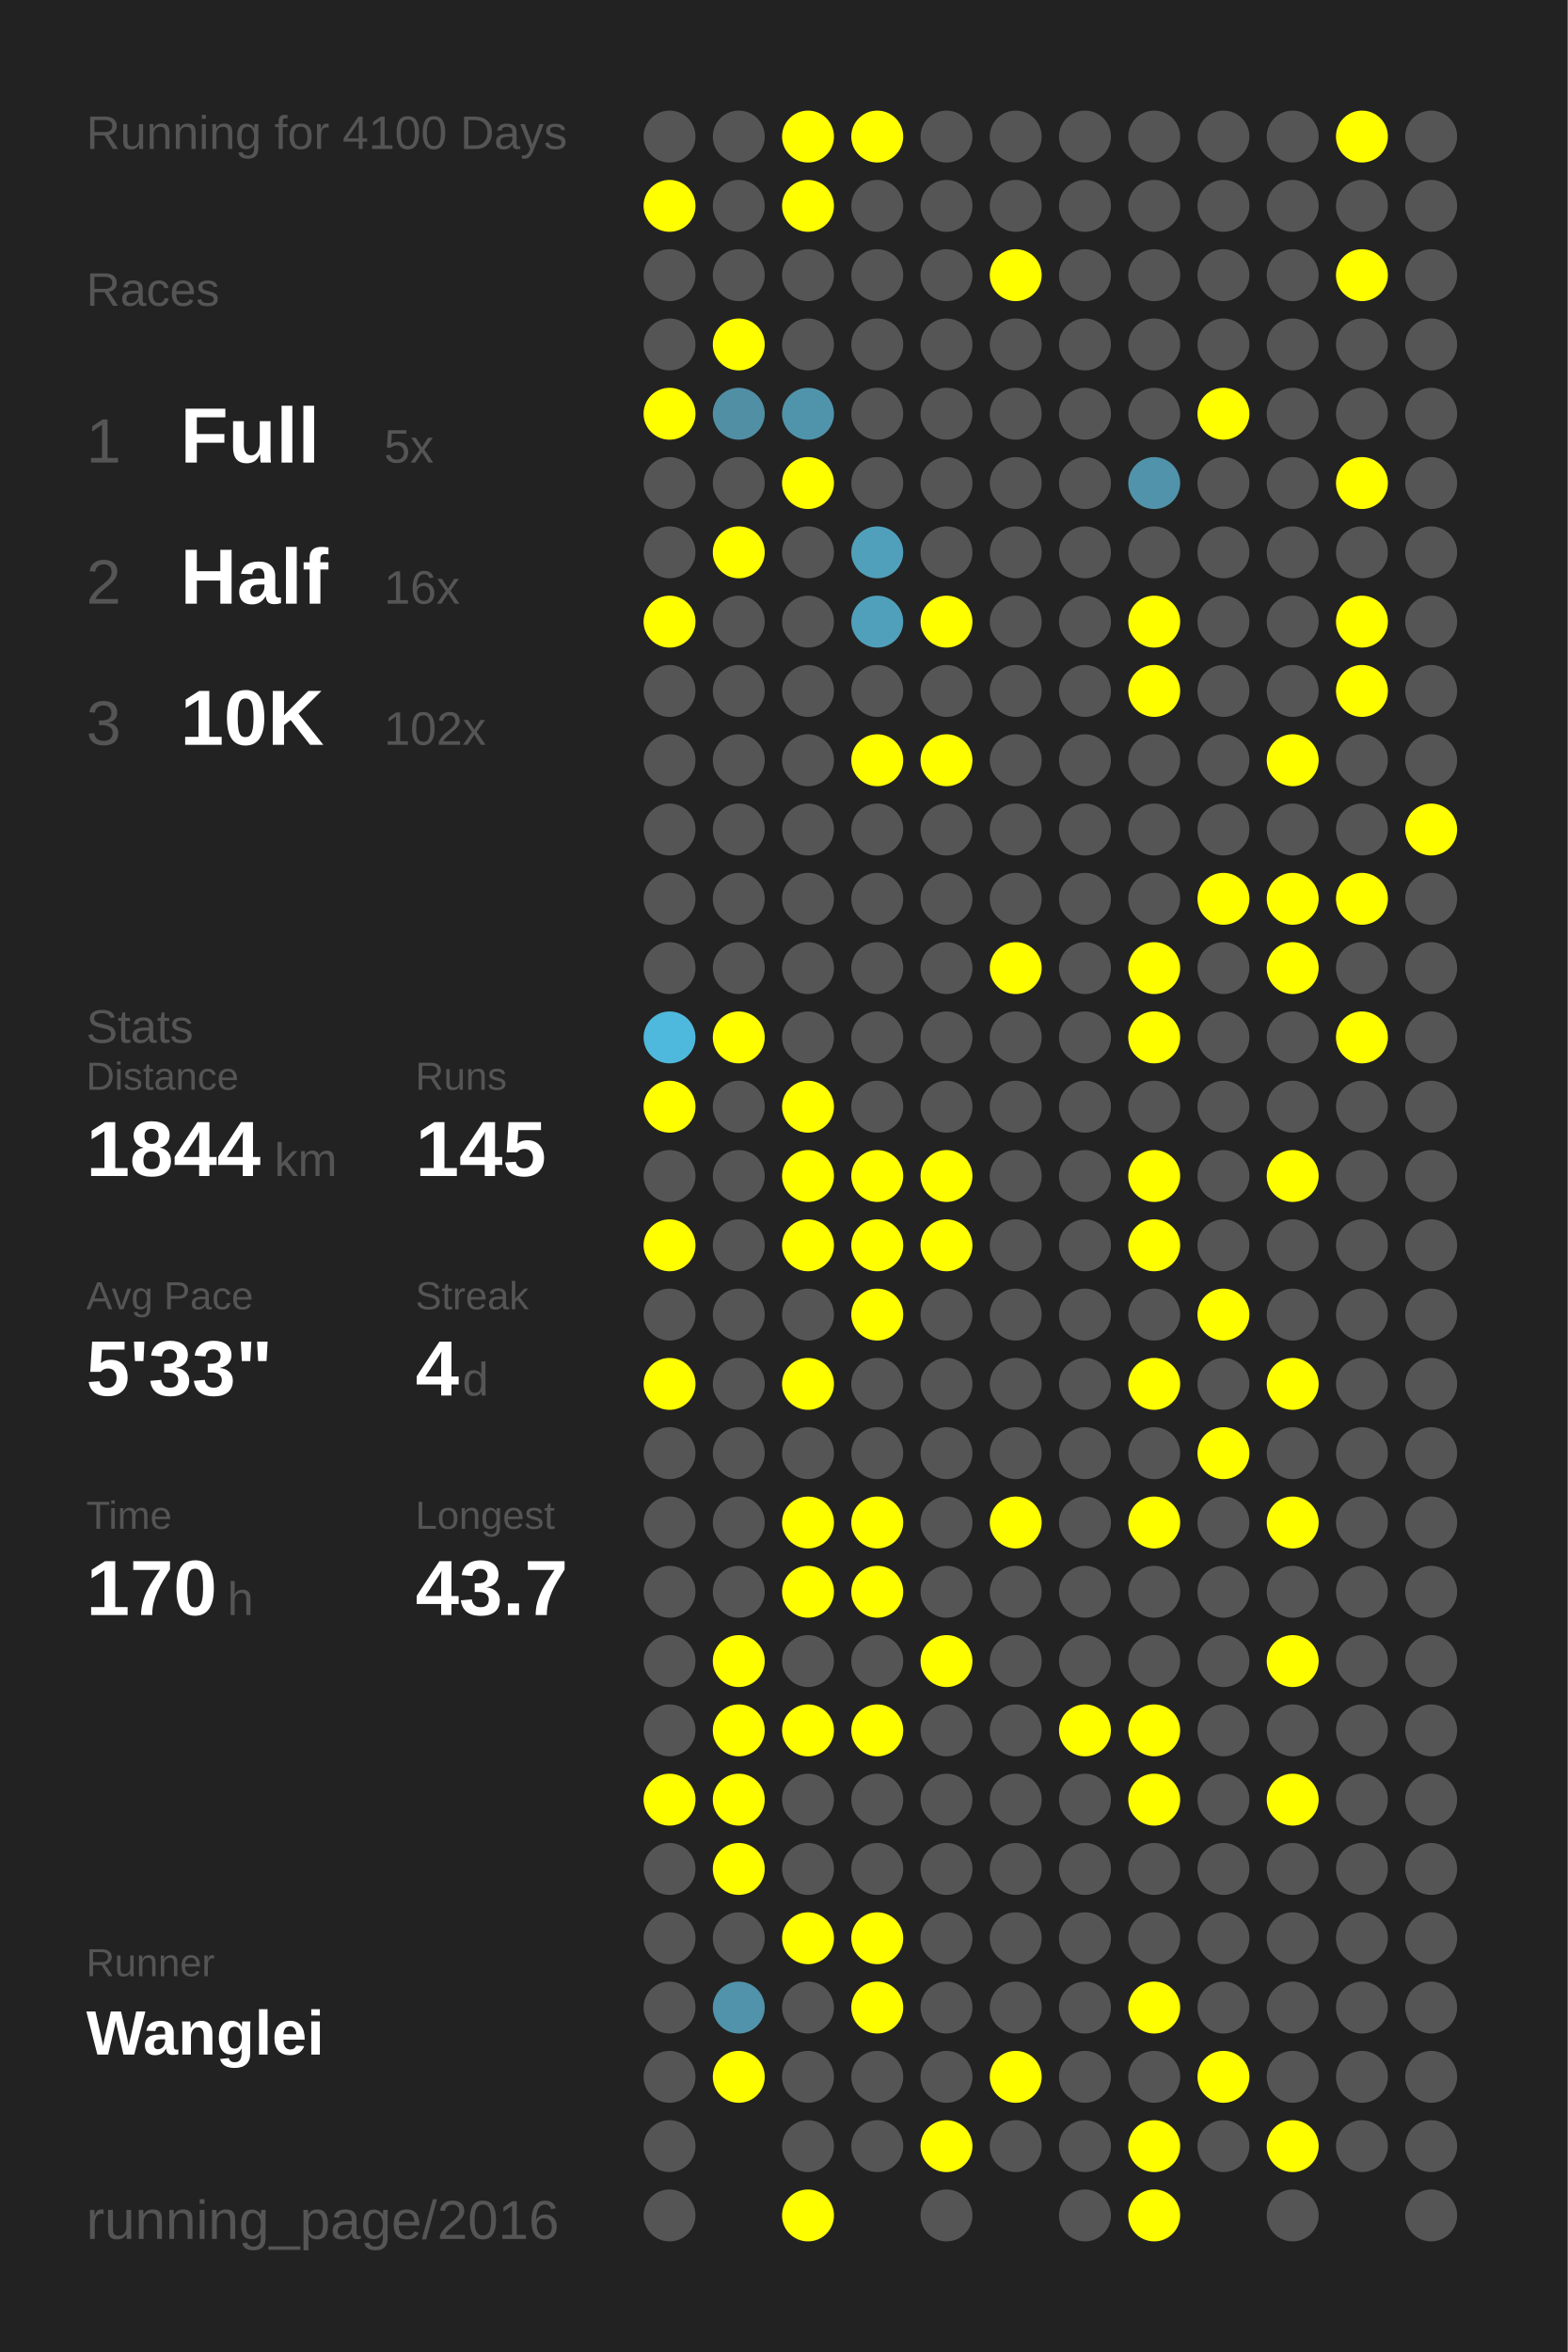
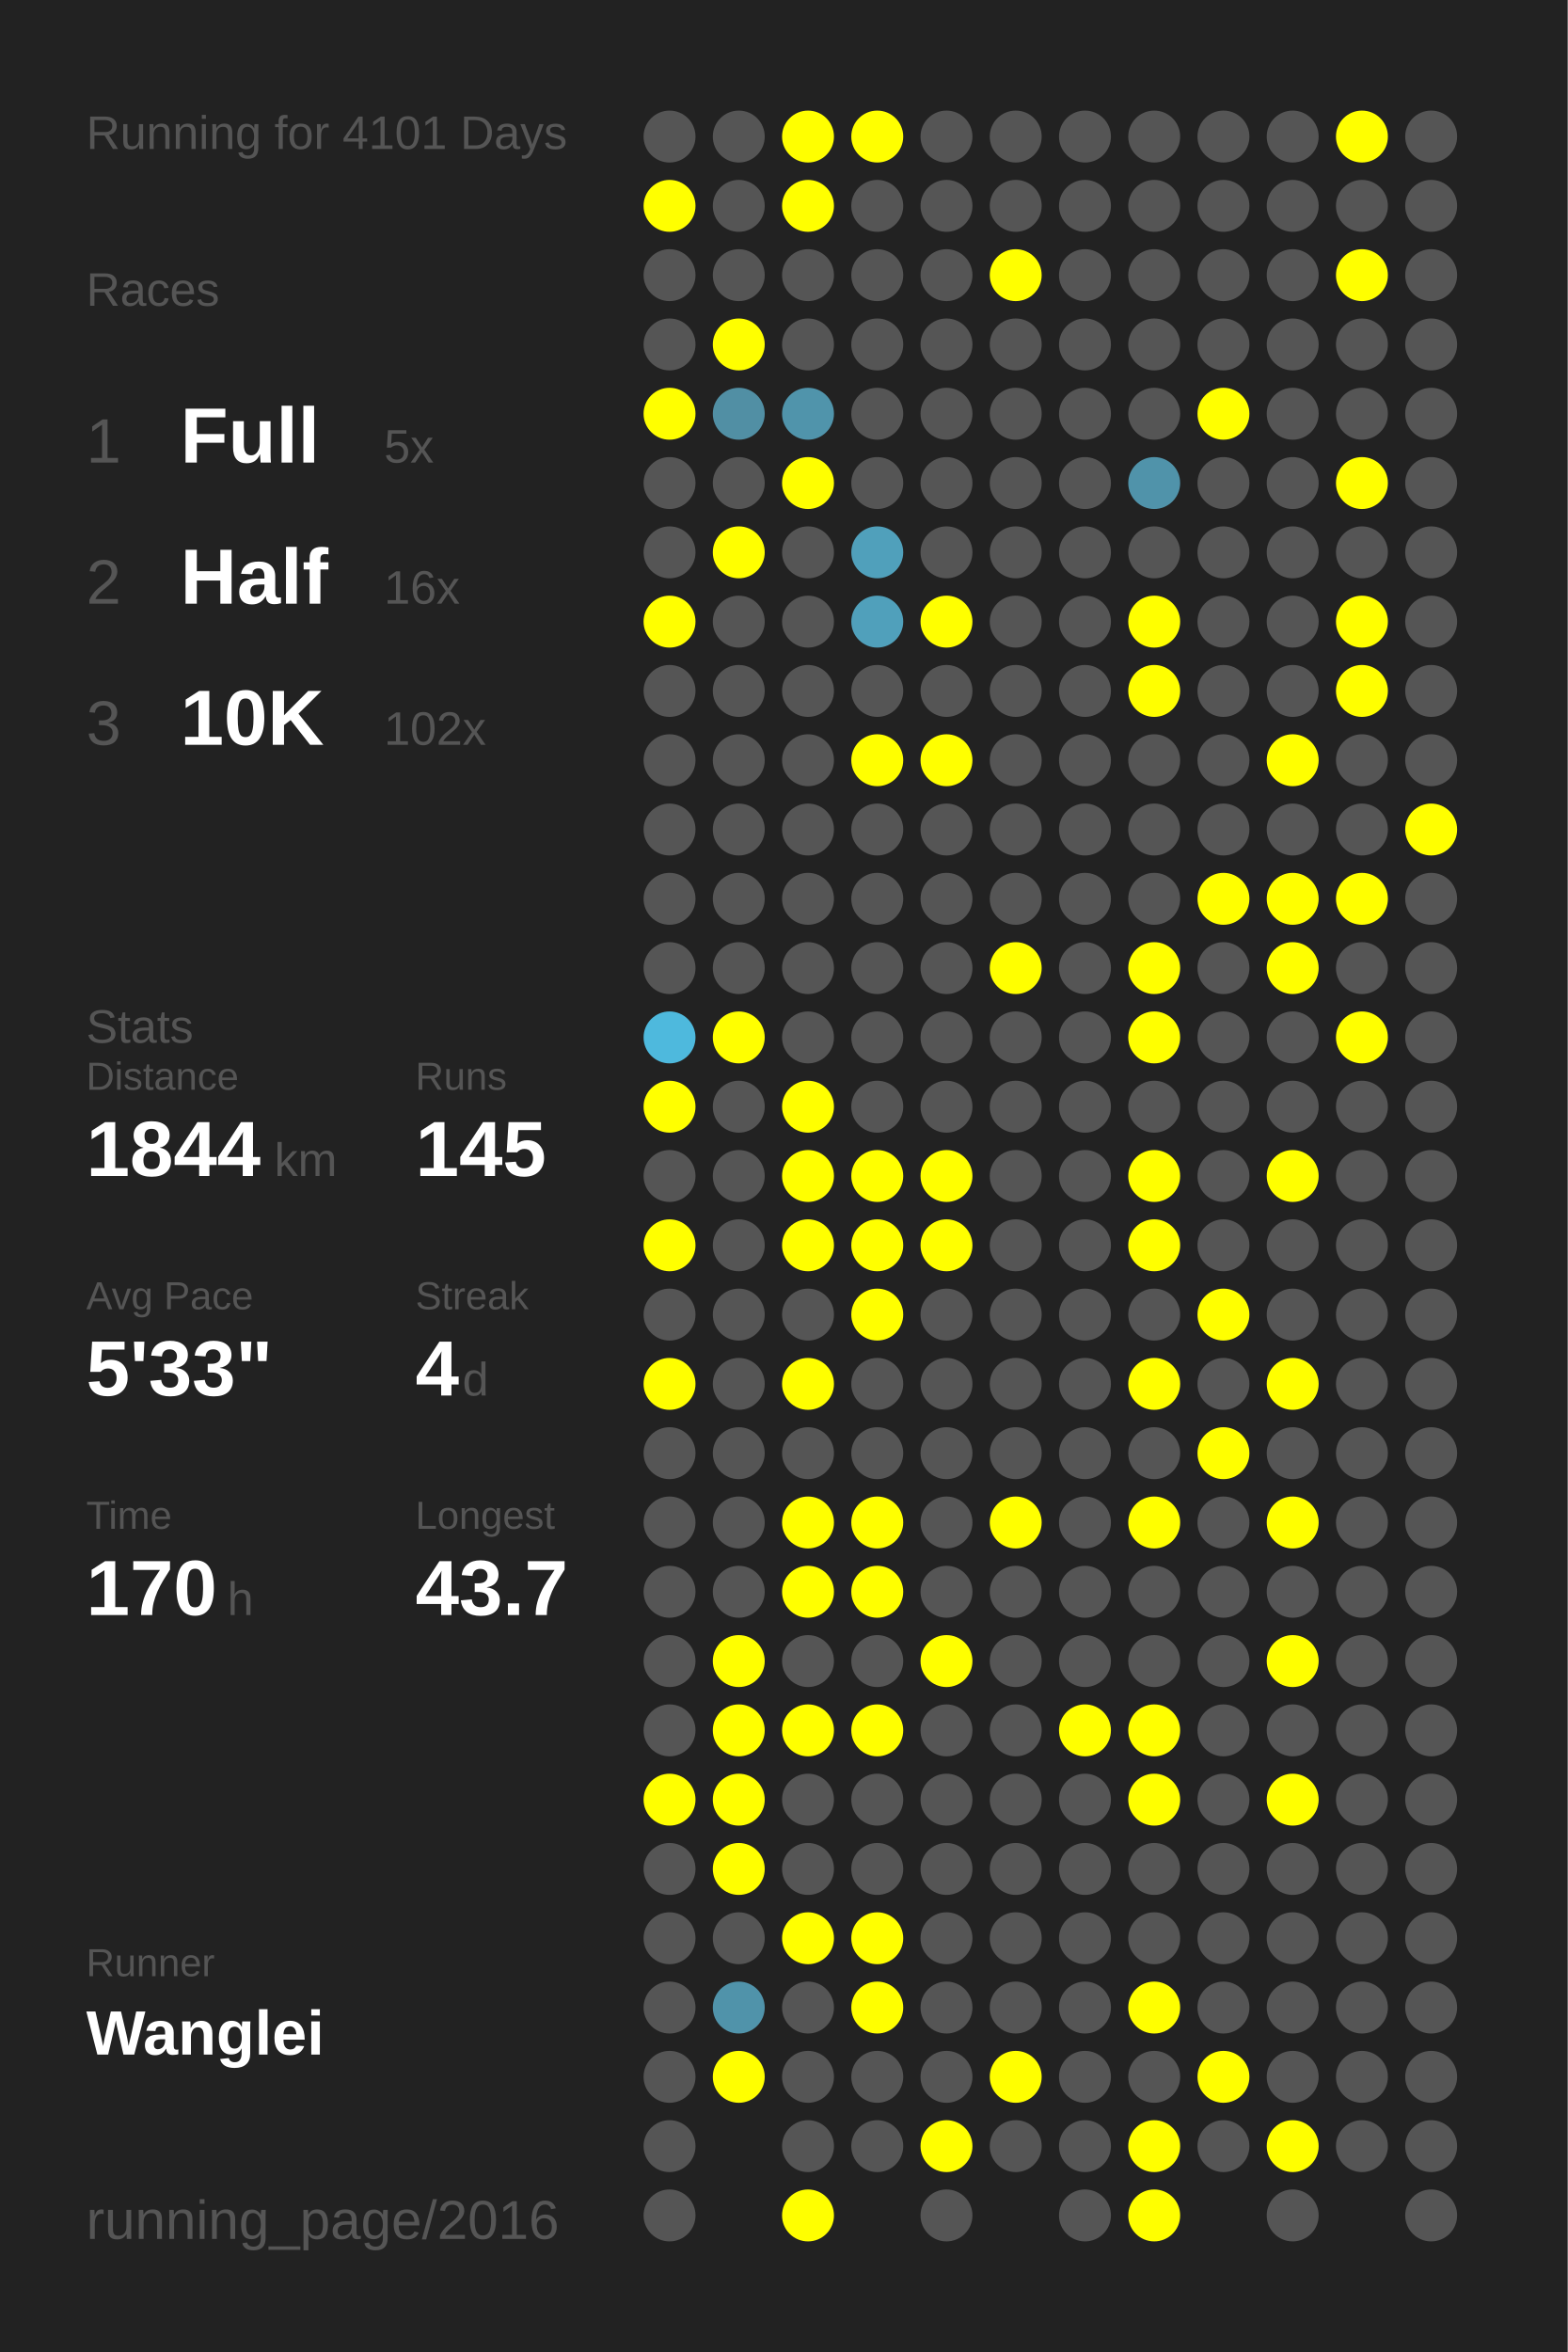
<svg xmlns="http://www.w3.org/2000/svg" baseProfile="full" height="300mm" version="1.1" viewBox="0,0,200,300" width="200mm">
  <defs />
  <rect fill="#222222" height="300" width="200" x="0" y="0" />
-   <text fill="#555555" style="font-size:6px; font-family:Arial;" x="11" y="19">Running for 4100 Days</text>
+   <text fill="#555555" style="font-size:6px; font-family:Arial;" x="11" y="19">Running for 4101 Days</text>
  <text fill="#555555" style="font-size:6px; font-family:Arial;" x="11" y="39">Races</text>
  <text fill="#555555" style="font-size:8px; font-family:Arial;" x="11" y="59">1</text>
  <text fill="#FFFFFF" style="font-size:10px; font-family:Arial; font-weight:bold;" x="23" y="59">Full</text>
  <text fill="#555555" style="font-size:6px; font-family:Arial;" x="49" y="59">5x</text>
  <text fill="#555555" style="font-size:8px; font-family:Arial;" x="11" y="77">2</text>
  <text fill="#FFFFFF" style="font-size:10px; font-family:Arial; font-weight:bold;" x="23" y="77">Half</text>
  <text fill="#555555" style="font-size:6px; font-family:Arial;" x="49" y="77">16x</text>
  <text fill="#555555" style="font-size:8px; font-family:Arial;" x="11" y="95">3</text>
  <text fill="#FFFFFF" style="font-size:10px; font-family:Arial; font-weight:bold;" x="23" y="95">10K</text>
  <text fill="#555555" style="font-size:6px; font-family:Arial;" x="49" y="95">102x</text>
  <text fill="#555555" style="font-size:6px; font-family:Arial;" x="11" y="133">Stats</text>
  <text fill="#555555" style="font-size:5px; font-family:Arial;" x="11" y="139">Distance</text>
  <text fill="#FFFFFF" style="font-size:10px; font-family:Arial; font-weight:bold;" x="11" y="150">1844</text>
  <text fill="#555555" style="font-size:6px; font-family:Arial;" x="35" y="150">km</text>
  <text fill="#555555" style="font-size:5px; font-family:Arial;" x="53" y="139">Runs</text>
  <text fill="#FFFFFF" style="font-size:10px; font-family:Arial; font-weight:bold;" x="53" y="150">145</text>
  <text fill="#555555" style="font-size:5px; font-family:Arial;" x="11" y="167">Avg Pace</text>
  <text fill="#FFFFFF" style="font-size:10px; font-family:Arial; font-weight:bold;" x="11" y="178">5'33"</text>
  <text fill="#555555" style="font-size:5px; font-family:Arial;" x="53" y="167">Streak</text>
  <text fill="#FFFFFF" style="font-size:10px; font-family:Arial; font-weight:bold;" x="53" y="178">4</text>
  <text fill="#555555" style="font-size:6px; font-family:Arial;" x="59" y="178">d</text>
  <text fill="#555555" style="font-size:5px; font-family:Arial;" x="11" y="195">Time</text>
  <text fill="#FFFFFF" style="font-size:10px; font-family:Arial; font-weight:bold;" x="11" y="206">170</text>
  <text fill="#555555" style="font-size:6px; font-family:Arial;" x="29" y="206">h</text>
  <text fill="#555555" style="font-size:5px; font-family:Arial;" x="53" y="195">Longest</text>
  <text fill="#FFFFFF" style="font-size:10px; font-family:Arial; font-weight:bold;" x="53" y="206">43.7</text>
  <text fill="#555555" style="font-size:5px; font-family:Arial;" x="11" y="252.065">Runner</text>
  <text fill="#FFFFFF" style="font-size:8px; font-family:Arial; font-weight:bold;" x="11" y="262.065">Wanglei</text>
  <text fill="#555555" style="font-size:7px; font-family:Arial;" x="11" y="285.581">running_page/2016</text>
  <circle cx="85.417" cy="17.419" fill="#555555" r="3.312" />
  <circle cx="85.417" cy="26.258" fill="#FFFF00" r="3.312" />
  <circle cx="85.417" cy="35.097" fill="#555555" r="3.312" />
  <circle cx="85.417" cy="43.935" fill="#555555" r="3.312" />
  <circle cx="85.417" cy="52.774" fill="#FFFF00" r="3.312" />
  <circle cx="85.417" cy="61.613" fill="#555555" r="3.312" />
  <circle cx="85.417" cy="70.452" fill="#555555" r="3.312" />
  <circle cx="85.417" cy="79.29" fill="#FFFF00" r="3.312" />
  <circle cx="85.417" cy="88.129" fill="#555555" r="3.312" />
  <circle cx="85.417" cy="96.968" fill="#555555" r="3.312" />
  <circle cx="85.417" cy="105.806" fill="#555555" r="3.312" />
  <circle cx="85.417" cy="114.645" fill="#555555" r="3.312" />
  <circle cx="85.417" cy="123.484" fill="#555555" r="3.312" />
  <circle cx="85.417" cy="132.323" fill="#4eb9dd" r="3.312" />
  <circle cx="85.417" cy="141.161" fill="#FFFF00" r="3.312" />
  <circle cx="85.417" cy="150" fill="#555555" r="3.312" />
  <circle cx="85.417" cy="158.839" fill="#FFFF00" r="3.312" />
  <circle cx="85.417" cy="167.677" fill="#555555" r="3.312" />
  <circle cx="85.417" cy="176.516" fill="#FFFF00" r="3.312" />
  <circle cx="85.417" cy="185.355" fill="#555555" r="3.312" />
  <circle cx="85.417" cy="194.194" fill="#555555" r="3.312" />
  <circle cx="85.417" cy="203.032" fill="#555555" r="3.312" />
  <circle cx="85.417" cy="211.871" fill="#555555" r="3.312" />
  <circle cx="85.417" cy="220.71" fill="#555555" r="3.312" />
  <circle cx="85.417" cy="229.548" fill="#FFFF00" r="3.312" />
  <circle cx="85.417" cy="238.387" fill="#555555" r="3.312" />
  <circle cx="85.417" cy="247.226" fill="#555555" r="3.312" />
  <circle cx="85.417" cy="256.065" fill="#555555" r="3.312" />
  <circle cx="85.417" cy="264.903" fill="#555555" r="3.312" />
  <circle cx="85.417" cy="273.742" fill="#555555" r="3.312" />
  <circle cx="85.417" cy="282.581" fill="#555555" r="3.312" />
  <circle cx="94.25" cy="17.419" fill="#555555" r="3.312" />
  <circle cx="94.25" cy="26.258" fill="#555555" r="3.312" />
  <circle cx="94.25" cy="35.097" fill="#555555" r="3.312" />
  <circle cx="94.25" cy="43.935" fill="#FFFF00" r="3.312" />
  <circle cx="94.25" cy="52.774" fill="#518fa4" r="3.312" />
  <circle cx="94.25" cy="61.613" fill="#555555" r="3.312" />
  <circle cx="94.25" cy="70.452" fill="#FFFF00" r="3.312" />
  <circle cx="94.25" cy="79.29" fill="#555555" r="3.312" />
  <circle cx="94.25" cy="88.129" fill="#555555" r="3.312" />
  <circle cx="94.25" cy="96.968" fill="#555555" r="3.312" />
  <circle cx="94.25" cy="105.806" fill="#555555" r="3.312" />
  <circle cx="94.25" cy="114.645" fill="#555555" r="3.312" />
  <circle cx="94.25" cy="123.484" fill="#555555" r="3.312" />
  <circle cx="94.25" cy="132.323" fill="#FFFF00" r="3.312" />
  <circle cx="94.25" cy="141.161" fill="#555555" r="3.312" />
  <circle cx="94.25" cy="150" fill="#555555" r="3.312" />
  <circle cx="94.25" cy="158.839" fill="#555555" r="3.312" />
  <circle cx="94.25" cy="167.677" fill="#555555" r="3.312" />
  <circle cx="94.25" cy="176.516" fill="#555555" r="3.312" />
  <circle cx="94.25" cy="185.355" fill="#555555" r="3.312" />
  <circle cx="94.25" cy="194.194" fill="#555555" r="3.312" />
  <circle cx="94.25" cy="203.032" fill="#555555" r="3.312" />
  <circle cx="94.25" cy="211.871" fill="#FFFF00" r="3.312" />
  <circle cx="94.25" cy="220.71" fill="#FFFF00" r="3.312" />
  <circle cx="94.25" cy="229.548" fill="#FFFF00" r="3.312" />
  <circle cx="94.25" cy="238.387" fill="#FFFF00" r="3.312" />
  <circle cx="94.25" cy="247.226" fill="#555555" r="3.312" />
  <circle cx="94.25" cy="256.065" fill="#5093aa" r="3.312" />
  <circle cx="94.25" cy="264.903" fill="#FFFF00" r="3.312" />
  <circle cx="103.083" cy="17.419" fill="#FFFF00" r="3.312" />
  <circle cx="103.083" cy="26.258" fill="#FFFF00" r="3.312" />
  <circle cx="103.083" cy="35.097" fill="#555555" r="3.312" />
  <circle cx="103.083" cy="43.935" fill="#555555" r="3.312" />
  <circle cx="103.083" cy="52.774" fill="#5094ab" r="3.312" />
  <circle cx="103.083" cy="61.613" fill="#FFFF00" r="3.312" />
  <circle cx="103.083" cy="70.452" fill="#555555" r="3.312" />
  <circle cx="103.083" cy="79.29" fill="#555555" r="3.312" />
  <circle cx="103.083" cy="88.129" fill="#555555" r="3.312" />
  <circle cx="103.083" cy="96.968" fill="#555555" r="3.312" />
  <circle cx="103.083" cy="105.806" fill="#555555" r="3.312" />
  <circle cx="103.083" cy="114.645" fill="#555555" r="3.312" />
  <circle cx="103.083" cy="123.484" fill="#555555" r="3.312" />
  <circle cx="103.083" cy="132.323" fill="#555555" r="3.312" />
  <circle cx="103.083" cy="141.161" fill="#FFFF00" r="3.312" />
  <circle cx="103.083" cy="150" fill="#FFFF00" r="3.312" />
  <circle cx="103.083" cy="158.839" fill="#FFFF00" r="3.312" />
  <circle cx="103.083" cy="167.677" fill="#555555" r="3.312" />
  <circle cx="103.083" cy="176.516" fill="#FFFF00" r="3.312" />
  <circle cx="103.083" cy="185.355" fill="#555555" r="3.312" />
  <circle cx="103.083" cy="194.194" fill="#FFFF00" r="3.312" />
  <circle cx="103.083" cy="203.032" fill="#FFFF00" r="3.312" />
  <circle cx="103.083" cy="211.871" fill="#555555" r="3.312" />
  <circle cx="103.083" cy="220.71" fill="#FFFF00" r="3.312" />
  <circle cx="103.083" cy="229.548" fill="#555555" r="3.312" />
  <circle cx="103.083" cy="238.387" fill="#555555" r="3.312" />
  <circle cx="103.083" cy="247.226" fill="#FFFF00" r="3.312" />
  <circle cx="103.083" cy="256.065" fill="#555555" r="3.312" />
  <circle cx="103.083" cy="264.903" fill="#555555" r="3.312" />
  <circle cx="103.083" cy="273.742" fill="#555555" r="3.312" />
  <circle cx="103.083" cy="282.581" fill="#FFFF00" r="3.312" />
  <circle cx="111.917" cy="17.419" fill="#FFFF00" r="3.312" />
  <circle cx="111.917" cy="26.258" fill="#555555" r="3.312" />
  <circle cx="111.917" cy="35.097" fill="#555555" r="3.312" />
  <circle cx="111.917" cy="43.935" fill="#555555" r="3.312" />
  <circle cx="111.917" cy="52.774" fill="#555555" r="3.312" />
  <circle cx="111.917" cy="61.613" fill="#555555" r="3.312" />
  <circle cx="111.917" cy="70.452" fill="#50a0bb" r="3.312" />
  <circle cx="111.917" cy="79.29" fill="#50a0bb" r="3.312" />
  <circle cx="111.917" cy="88.129" fill="#555555" r="3.312" />
  <circle cx="111.917" cy="96.968" fill="#FFFF00" r="3.312" />
  <circle cx="111.917" cy="105.806" fill="#555555" r="3.312" />
  <circle cx="111.917" cy="114.645" fill="#555555" r="3.312" />
  <circle cx="111.917" cy="123.484" fill="#555555" r="3.312" />
  <circle cx="111.917" cy="132.323" fill="#555555" r="3.312" />
  <circle cx="111.917" cy="141.161" fill="#555555" r="3.312" />
  <circle cx="111.917" cy="150" fill="#FFFF00" r="3.312" />
  <circle cx="111.917" cy="158.839" fill="#FFFF00" r="3.312" />
  <circle cx="111.917" cy="167.677" fill="#FFFF00" r="3.312" />
  <circle cx="111.917" cy="176.516" fill="#555555" r="3.312" />
  <circle cx="111.917" cy="185.355" fill="#555555" r="3.312" />
  <circle cx="111.917" cy="194.194" fill="#FFFF00" r="3.312" />
  <circle cx="111.917" cy="203.032" fill="#FFFF00" r="3.312" />
  <circle cx="111.917" cy="211.871" fill="#555555" r="3.312" />
  <circle cx="111.917" cy="220.71" fill="#FFFF00" r="3.312" />
  <circle cx="111.917" cy="229.548" fill="#555555" r="3.312" />
  <circle cx="111.917" cy="238.387" fill="#555555" r="3.312" />
  <circle cx="111.917" cy="247.226" fill="#FFFF00" r="3.312" />
  <circle cx="111.917" cy="256.065" fill="#FFFF00" r="3.312" />
  <circle cx="111.917" cy="264.903" fill="#555555" r="3.312" />
  <circle cx="111.917" cy="273.742" fill="#555555" r="3.312" />
  <circle cx="120.75" cy="17.419" fill="#555555" r="3.312" />
  <circle cx="120.75" cy="26.258" fill="#555555" r="3.312" />
  <circle cx="120.75" cy="35.097" fill="#555555" r="3.312" />
  <circle cx="120.75" cy="43.935" fill="#555555" r="3.312" />
  <circle cx="120.75" cy="52.774" fill="#555555" r="3.312" />
  <circle cx="120.75" cy="61.613" fill="#555555" r="3.312" />
  <circle cx="120.75" cy="70.452" fill="#555555" r="3.312" />
  <circle cx="120.75" cy="79.29" fill="#FFFF00" r="3.312" />
  <circle cx="120.75" cy="88.129" fill="#555555" r="3.312" />
  <circle cx="120.75" cy="96.968" fill="#FFFF00" r="3.312" />
  <circle cx="120.75" cy="105.806" fill="#555555" r="3.312" />
  <circle cx="120.75" cy="114.645" fill="#555555" r="3.312" />
  <circle cx="120.75" cy="123.484" fill="#555555" r="3.312" />
  <circle cx="120.75" cy="132.323" fill="#555555" r="3.312" />
  <circle cx="120.75" cy="141.161" fill="#555555" r="3.312" />
  <circle cx="120.75" cy="150" fill="#FFFF00" r="3.312" />
  <circle cx="120.75" cy="158.839" fill="#FFFF00" r="3.312" />
  <circle cx="120.75" cy="167.677" fill="#555555" r="3.312" />
  <circle cx="120.75" cy="176.516" fill="#555555" r="3.312" />
  <circle cx="120.75" cy="185.355" fill="#555555" r="3.312" />
  <circle cx="120.75" cy="194.194" fill="#555555" r="3.312" />
  <circle cx="120.75" cy="203.032" fill="#555555" r="3.312" />
  <circle cx="120.75" cy="211.871" fill="#FFFF00" r="3.312" />
  <circle cx="120.75" cy="220.71" fill="#555555" r="3.312" />
  <circle cx="120.75" cy="229.548" fill="#555555" r="3.312" />
  <circle cx="120.75" cy="238.387" fill="#555555" r="3.312" />
  <circle cx="120.75" cy="247.226" fill="#555555" r="3.312" />
  <circle cx="120.75" cy="256.065" fill="#555555" r="3.312" />
  <circle cx="120.75" cy="264.903" fill="#555555" r="3.312" />
  <circle cx="120.75" cy="273.742" fill="#FFFF00" r="3.312" />
  <circle cx="120.75" cy="282.581" fill="#555555" r="3.312" />
  <circle cx="129.583" cy="17.419" fill="#555555" r="3.312" />
  <circle cx="129.583" cy="26.258" fill="#555555" r="3.312" />
  <circle cx="129.583" cy="35.097" fill="#FFFF00" r="3.312" />
  <circle cx="129.583" cy="43.935" fill="#555555" r="3.312" />
  <circle cx="129.583" cy="52.774" fill="#555555" r="3.312" />
  <circle cx="129.583" cy="61.613" fill="#555555" r="3.312" />
  <circle cx="129.583" cy="70.452" fill="#555555" r="3.312" />
  <circle cx="129.583" cy="79.29" fill="#555555" r="3.312" />
  <circle cx="129.583" cy="88.129" fill="#555555" r="3.312" />
  <circle cx="129.583" cy="96.968" fill="#555555" r="3.312" />
  <circle cx="129.583" cy="105.806" fill="#555555" r="3.312" />
  <circle cx="129.583" cy="114.645" fill="#555555" r="3.312" />
  <circle cx="129.583" cy="123.484" fill="#FFFF00" r="3.312" />
  <circle cx="129.583" cy="132.323" fill="#555555" r="3.312" />
  <circle cx="129.583" cy="141.161" fill="#555555" r="3.312" />
  <circle cx="129.583" cy="150" fill="#555555" r="3.312" />
  <circle cx="129.583" cy="158.839" fill="#555555" r="3.312" />
  <circle cx="129.583" cy="167.677" fill="#555555" r="3.312" />
  <circle cx="129.583" cy="176.516" fill="#555555" r="3.312" />
  <circle cx="129.583" cy="185.355" fill="#555555" r="3.312" />
  <circle cx="129.583" cy="194.194" fill="#FFFF00" r="3.312" />
  <circle cx="129.583" cy="203.032" fill="#555555" r="3.312" />
  <circle cx="129.583" cy="211.871" fill="#555555" r="3.312" />
  <circle cx="129.583" cy="220.71" fill="#555555" r="3.312" />
  <circle cx="129.583" cy="229.548" fill="#555555" r="3.312" />
  <circle cx="129.583" cy="238.387" fill="#555555" r="3.312" />
  <circle cx="129.583" cy="247.226" fill="#555555" r="3.312" />
  <circle cx="129.583" cy="256.065" fill="#555555" r="3.312" />
  <circle cx="129.583" cy="264.903" fill="#FFFF00" r="3.312" />
  <circle cx="129.583" cy="273.742" fill="#555555" r="3.312" />
  <circle cx="138.417" cy="17.419" fill="#555555" r="3.312" />
  <circle cx="138.417" cy="26.258" fill="#555555" r="3.312" />
  <circle cx="138.417" cy="35.097" fill="#555555" r="3.312" />
  <circle cx="138.417" cy="43.935" fill="#555555" r="3.312" />
  <circle cx="138.417" cy="52.774" fill="#555555" r="3.312" />
  <circle cx="138.417" cy="61.613" fill="#555555" r="3.312" />
  <circle cx="138.417" cy="70.452" fill="#555555" r="3.312" />
  <circle cx="138.417" cy="79.29" fill="#555555" r="3.312" />
  <circle cx="138.417" cy="88.129" fill="#555555" r="3.312" />
  <circle cx="138.417" cy="96.968" fill="#555555" r="3.312" />
  <circle cx="138.417" cy="105.806" fill="#555555" r="3.312" />
  <circle cx="138.417" cy="114.645" fill="#555555" r="3.312" />
  <circle cx="138.417" cy="123.484" fill="#555555" r="3.312" />
  <circle cx="138.417" cy="132.323" fill="#555555" r="3.312" />
  <circle cx="138.417" cy="141.161" fill="#555555" r="3.312" />
  <circle cx="138.417" cy="150" fill="#555555" r="3.312" />
  <circle cx="138.417" cy="158.839" fill="#555555" r="3.312" />
  <circle cx="138.417" cy="167.677" fill="#555555" r="3.312" />
  <circle cx="138.417" cy="176.516" fill="#555555" r="3.312" />
  <circle cx="138.417" cy="185.355" fill="#555555" r="3.312" />
  <circle cx="138.417" cy="194.194" fill="#555555" r="3.312" />
  <circle cx="138.417" cy="203.032" fill="#555555" r="3.312" />
  <circle cx="138.417" cy="211.871" fill="#555555" r="3.312" />
  <circle cx="138.417" cy="220.71" fill="#FFFF00" r="3.312" />
  <circle cx="138.417" cy="229.548" fill="#555555" r="3.312" />
  <circle cx="138.417" cy="238.387" fill="#555555" r="3.312" />
  <circle cx="138.417" cy="247.226" fill="#555555" r="3.312" />
  <circle cx="138.417" cy="256.065" fill="#555555" r="3.312" />
  <circle cx="138.417" cy="264.903" fill="#555555" r="3.312" />
  <circle cx="138.417" cy="273.742" fill="#555555" r="3.312" />
  <circle cx="138.417" cy="282.581" fill="#555555" r="3.312" />
  <circle cx="147.25" cy="17.419" fill="#555555" r="3.312" />
  <circle cx="147.25" cy="26.258" fill="#555555" r="3.312" />
  <circle cx="147.25" cy="35.097" fill="#555555" r="3.312" />
  <circle cx="147.25" cy="43.935" fill="#555555" r="3.312" />
  <circle cx="147.25" cy="52.774" fill="#555555" r="3.312" />
  <circle cx="147.25" cy="61.613" fill="#5093aa" r="3.312" />
  <circle cx="147.25" cy="70.452" fill="#555555" r="3.312" />
  <circle cx="147.25" cy="79.29" fill="#FFFF00" r="3.312" />
  <circle cx="147.25" cy="88.129" fill="#FFFF00" r="3.312" />
  <circle cx="147.25" cy="96.968" fill="#555555" r="3.312" />
  <circle cx="147.25" cy="105.806" fill="#555555" r="3.312" />
  <circle cx="147.25" cy="114.645" fill="#555555" r="3.312" />
  <circle cx="147.25" cy="123.484" fill="#FFFF00" r="3.312" />
  <circle cx="147.25" cy="132.323" fill="#FFFF00" r="3.312" />
  <circle cx="147.25" cy="141.161" fill="#555555" r="3.312" />
  <circle cx="147.25" cy="150" fill="#FFFF00" r="3.312" />
  <circle cx="147.25" cy="158.839" fill="#FFFF00" r="3.312" />
  <circle cx="147.25" cy="167.677" fill="#555555" r="3.312" />
  <circle cx="147.25" cy="176.516" fill="#FFFF00" r="3.312" />
  <circle cx="147.25" cy="185.355" fill="#555555" r="3.312" />
  <circle cx="147.25" cy="194.194" fill="#FFFF00" r="3.312" />
  <circle cx="147.25" cy="203.032" fill="#555555" r="3.312" />
  <circle cx="147.25" cy="211.871" fill="#555555" r="3.312" />
  <circle cx="147.25" cy="220.71" fill="#FFFF00" r="3.312" />
  <circle cx="147.25" cy="229.548" fill="#FFFF00" r="3.312" />
  <circle cx="147.25" cy="238.387" fill="#555555" r="3.312" />
  <circle cx="147.25" cy="247.226" fill="#555555" r="3.312" />
  <circle cx="147.25" cy="256.065" fill="#FFFF00" r="3.312" />
  <circle cx="147.25" cy="264.903" fill="#555555" r="3.312" />
  <circle cx="147.25" cy="273.742" fill="#FFFF00" r="3.312" />
  <circle cx="147.25" cy="282.581" fill="#FFFF00" r="3.312" />
  <circle cx="156.083" cy="17.419" fill="#555555" r="3.312" />
  <circle cx="156.083" cy="26.258" fill="#555555" r="3.312" />
  <circle cx="156.083" cy="35.097" fill="#555555" r="3.312" />
  <circle cx="156.083" cy="43.935" fill="#555555" r="3.312" />
  <circle cx="156.083" cy="52.774" fill="#FFFF00" r="3.312" />
  <circle cx="156.083" cy="61.613" fill="#555555" r="3.312" />
  <circle cx="156.083" cy="70.452" fill="#555555" r="3.312" />
  <circle cx="156.083" cy="79.29" fill="#555555" r="3.312" />
  <circle cx="156.083" cy="88.129" fill="#555555" r="3.312" />
  <circle cx="156.083" cy="96.968" fill="#555555" r="3.312" />
  <circle cx="156.083" cy="105.806" fill="#555555" r="3.312" />
  <circle cx="156.083" cy="114.645" fill="#FFFF00" r="3.312" />
  <circle cx="156.083" cy="123.484" fill="#555555" r="3.312" />
  <circle cx="156.083" cy="132.323" fill="#555555" r="3.312" />
  <circle cx="156.083" cy="141.161" fill="#555555" r="3.312" />
  <circle cx="156.083" cy="150" fill="#555555" r="3.312" />
  <circle cx="156.083" cy="158.839" fill="#555555" r="3.312" />
  <circle cx="156.083" cy="167.677" fill="#FFFF00" r="3.312" />
  <circle cx="156.083" cy="176.516" fill="#555555" r="3.312" />
  <circle cx="156.083" cy="185.355" fill="#FFFF00" r="3.312" />
  <circle cx="156.083" cy="194.194" fill="#555555" r="3.312" />
  <circle cx="156.083" cy="203.032" fill="#555555" r="3.312" />
  <circle cx="156.083" cy="211.871" fill="#555555" r="3.312" />
  <circle cx="156.083" cy="220.71" fill="#555555" r="3.312" />
  <circle cx="156.083" cy="229.548" fill="#555555" r="3.312" />
  <circle cx="156.083" cy="238.387" fill="#555555" r="3.312" />
  <circle cx="156.083" cy="247.226" fill="#555555" r="3.312" />
  <circle cx="156.083" cy="256.065" fill="#555555" r="3.312" />
  <circle cx="156.083" cy="264.903" fill="#FFFF00" r="3.312" />
  <circle cx="156.083" cy="273.742" fill="#555555" r="3.312" />
  <circle cx="164.917" cy="17.419" fill="#555555" r="3.312" />
  <circle cx="164.917" cy="26.258" fill="#555555" r="3.312" />
  <circle cx="164.917" cy="35.097" fill="#555555" r="3.312" />
  <circle cx="164.917" cy="43.935" fill="#555555" r="3.312" />
  <circle cx="164.917" cy="52.774" fill="#555555" r="3.312" />
  <circle cx="164.917" cy="61.613" fill="#555555" r="3.312" />
  <circle cx="164.917" cy="70.452" fill="#555555" r="3.312" />
  <circle cx="164.917" cy="79.29" fill="#555555" r="3.312" />
  <circle cx="164.917" cy="88.129" fill="#555555" r="3.312" />
  <circle cx="164.917" cy="96.968" fill="#FFFF00" r="3.312" />
  <circle cx="164.917" cy="105.806" fill="#555555" r="3.312" />
  <circle cx="164.917" cy="114.645" fill="#FFFF00" r="3.312" />
  <circle cx="164.917" cy="123.484" fill="#FFFF00" r="3.312" />
  <circle cx="164.917" cy="132.323" fill="#555555" r="3.312" />
  <circle cx="164.917" cy="141.161" fill="#555555" r="3.312" />
  <circle cx="164.917" cy="150" fill="#FFFF00" r="3.312" />
  <circle cx="164.917" cy="158.839" fill="#555555" r="3.312" />
  <circle cx="164.917" cy="167.677" fill="#555555" r="3.312" />
  <circle cx="164.917" cy="176.516" fill="#FFFF00" r="3.312" />
  <circle cx="164.917" cy="185.355" fill="#555555" r="3.312" />
  <circle cx="164.917" cy="194.194" fill="#FFFF00" r="3.312" />
  <circle cx="164.917" cy="203.032" fill="#555555" r="3.312" />
  <circle cx="164.917" cy="211.871" fill="#FFFF00" r="3.312" />
  <circle cx="164.917" cy="220.71" fill="#555555" r="3.312" />
  <circle cx="164.917" cy="229.548" fill="#FFFF00" r="3.312" />
  <circle cx="164.917" cy="238.387" fill="#555555" r="3.312" />
  <circle cx="164.917" cy="247.226" fill="#555555" r="3.312" />
  <circle cx="164.917" cy="256.065" fill="#555555" r="3.312" />
  <circle cx="164.917" cy="264.903" fill="#555555" r="3.312" />
  <circle cx="164.917" cy="273.742" fill="#FFFF00" r="3.312" />
  <circle cx="164.917" cy="282.581" fill="#555555" r="3.312" />
  <circle cx="173.75" cy="17.419" fill="#FFFF00" r="3.312" />
  <circle cx="173.75" cy="26.258" fill="#555555" r="3.312" />
  <circle cx="173.75" cy="35.097" fill="#FFFF00" r="3.312" />
  <circle cx="173.75" cy="43.935" fill="#555555" r="3.312" />
  <circle cx="173.75" cy="52.774" fill="#555555" r="3.312" />
  <circle cx="173.75" cy="61.613" fill="#FFFF00" r="3.312" />
  <circle cx="173.75" cy="70.452" fill="#555555" r="3.312" />
  <circle cx="173.75" cy="79.29" fill="#FFFF00" r="3.312" />
  <circle cx="173.75" cy="88.129" fill="#FFFF00" r="3.312" />
  <circle cx="173.75" cy="96.968" fill="#555555" r="3.312" />
  <circle cx="173.75" cy="105.806" fill="#555555" r="3.312" />
  <circle cx="173.75" cy="114.645" fill="#FFFF00" r="3.312" />
  <circle cx="173.75" cy="123.484" fill="#555555" r="3.312" />
  <circle cx="173.75" cy="132.323" fill="#FFFF00" r="3.312" />
  <circle cx="173.75" cy="141.161" fill="#555555" r="3.312" />
  <circle cx="173.75" cy="150" fill="#555555" r="3.312" />
  <circle cx="173.75" cy="158.839" fill="#555555" r="3.312" />
  <circle cx="173.75" cy="167.677" fill="#555555" r="3.312" />
  <circle cx="173.75" cy="176.516" fill="#555555" r="3.312" />
  <circle cx="173.75" cy="185.355" fill="#555555" r="3.312" />
  <circle cx="173.75" cy="194.194" fill="#555555" r="3.312" />
  <circle cx="173.75" cy="203.032" fill="#555555" r="3.312" />
  <circle cx="173.75" cy="211.871" fill="#555555" r="3.312" />
  <circle cx="173.75" cy="220.71" fill="#555555" r="3.312" />
  <circle cx="173.75" cy="229.548" fill="#555555" r="3.312" />
  <circle cx="173.75" cy="238.387" fill="#555555" r="3.312" />
  <circle cx="173.75" cy="247.226" fill="#555555" r="3.312" />
  <circle cx="173.75" cy="256.065" fill="#555555" r="3.312" />
  <circle cx="173.75" cy="264.903" fill="#555555" r="3.312" />
  <circle cx="173.75" cy="273.742" fill="#555555" r="3.312" />
  <circle cx="182.583" cy="17.419" fill="#555555" r="3.312" />
  <circle cx="182.583" cy="26.258" fill="#555555" r="3.312" />
  <circle cx="182.583" cy="35.097" fill="#555555" r="3.312" />
  <circle cx="182.583" cy="43.935" fill="#555555" r="3.312" />
  <circle cx="182.583" cy="52.774" fill="#555555" r="3.312" />
  <circle cx="182.583" cy="61.613" fill="#555555" r="3.312" />
  <circle cx="182.583" cy="70.452" fill="#555555" r="3.312" />
  <circle cx="182.583" cy="79.29" fill="#555555" r="3.312" />
  <circle cx="182.583" cy="88.129" fill="#555555" r="3.312" />
  <circle cx="182.583" cy="96.968" fill="#555555" r="3.312" />
  <circle cx="182.583" cy="105.806" fill="#FFFF00" r="3.312" />
  <circle cx="182.583" cy="114.645" fill="#555555" r="3.312" />
  <circle cx="182.583" cy="123.484" fill="#555555" r="3.312" />
  <circle cx="182.583" cy="132.323" fill="#555555" r="3.312" />
  <circle cx="182.583" cy="141.161" fill="#555555" r="3.312" />
  <circle cx="182.583" cy="150" fill="#555555" r="3.312" />
  <circle cx="182.583" cy="158.839" fill="#555555" r="3.312" />
  <circle cx="182.583" cy="167.677" fill="#555555" r="3.312" />
  <circle cx="182.583" cy="176.516" fill="#555555" r="3.312" />
  <circle cx="182.583" cy="185.355" fill="#555555" r="3.312" />
  <circle cx="182.583" cy="194.194" fill="#555555" r="3.312" />
  <circle cx="182.583" cy="203.032" fill="#555555" r="3.312" />
  <circle cx="182.583" cy="211.871" fill="#555555" r="3.312" />
  <circle cx="182.583" cy="220.71" fill="#555555" r="3.312" />
  <circle cx="182.583" cy="229.548" fill="#555555" r="3.312" />
  <circle cx="182.583" cy="238.387" fill="#555555" r="3.312" />
  <circle cx="182.583" cy="247.226" fill="#555555" r="3.312" />
  <circle cx="182.583" cy="256.065" fill="#555555" r="3.312" />
  <circle cx="182.583" cy="264.903" fill="#555555" r="3.312" />
  <circle cx="182.583" cy="273.742" fill="#555555" r="3.312" />
  <circle cx="182.583" cy="282.581" fill="#555555" r="3.312" />
</svg>
